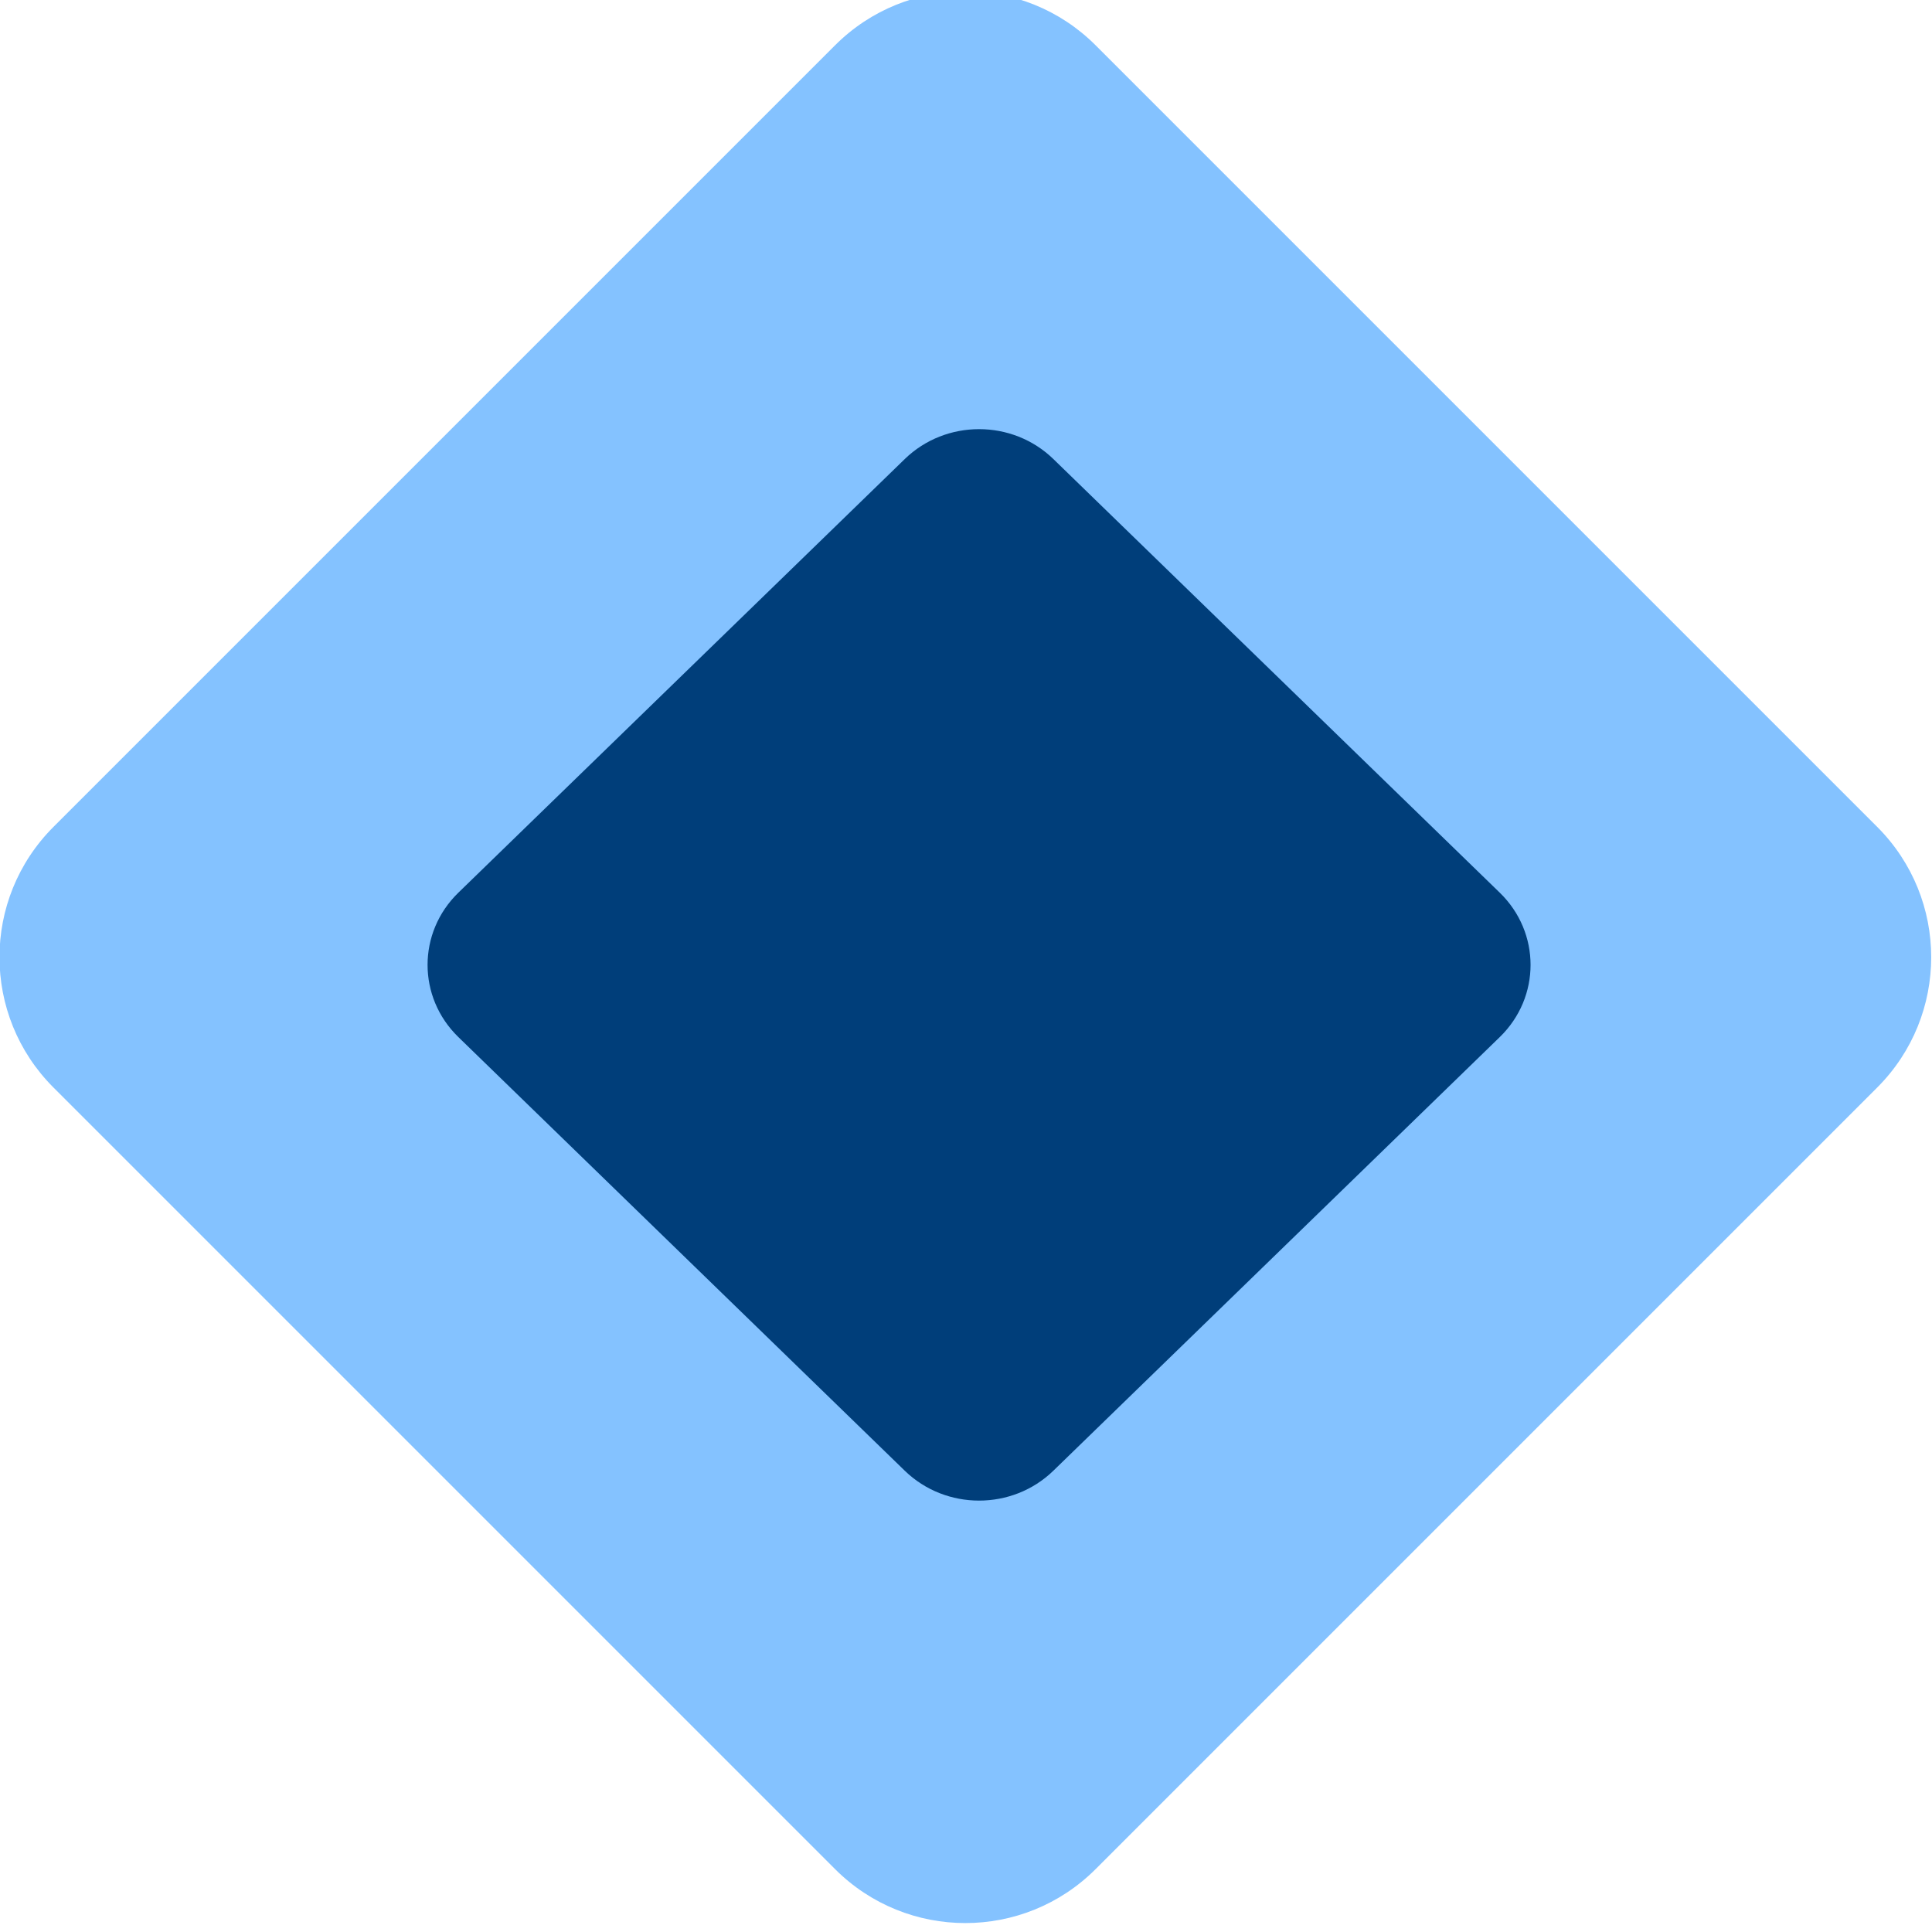
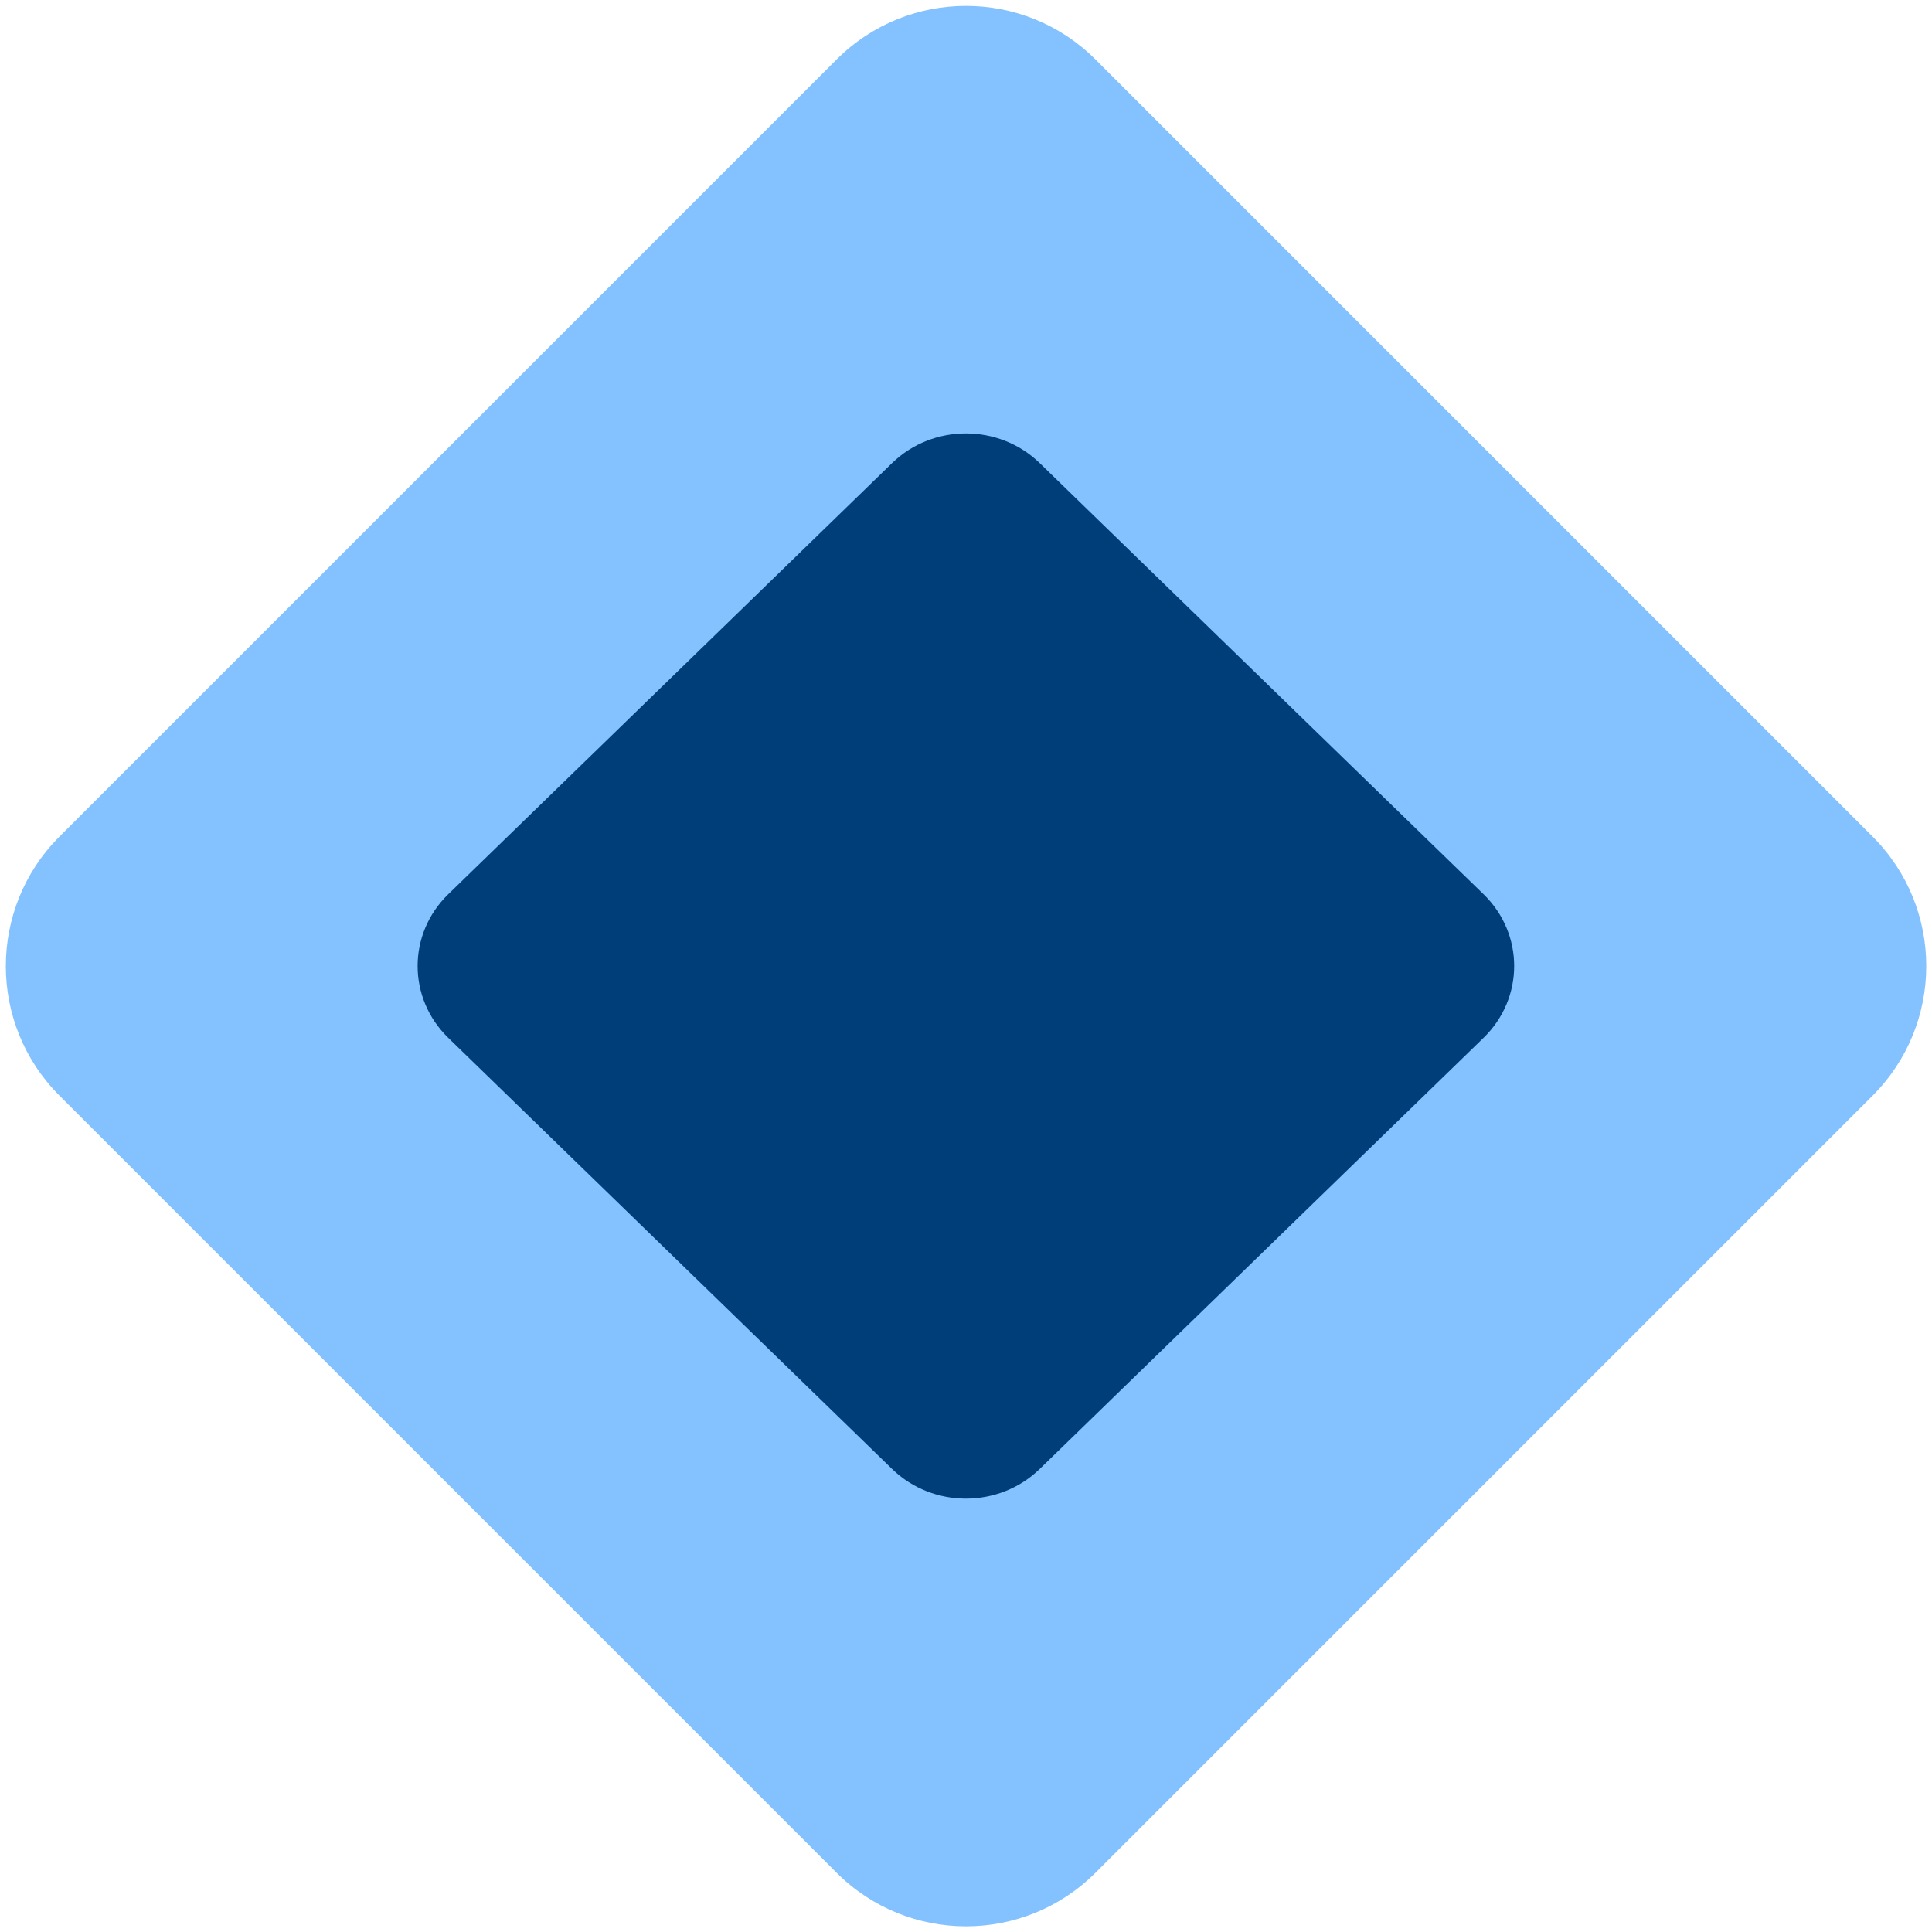
- <svg xmlns="http://www.w3.org/2000/svg" width="8" height="8" version="1.1" viewBox="0 0 8 8" id="svg6">
-   <defs id="defs10" />
-   <g transform="translate(0 -1044.4)" id="g4">
-     <rect transform="rotate(-45)" x="-741.53" y="741.08" width="6.103" height="6.103" ry=".763" fill="#84c2ff" id="rect2" />
-   </g>
-   <g transform="translate(0,-1044.4)" id="g4-3">
-     <rect style="fill:#003e7a;fill-opacity:1;stroke-width:0.563" transform="matrix(0.7172885,-0.6967763,0.7172885,0.6967763,0,0)" x="-751.21" y="753.427" width="3.435" height="3.435" ry="0.429" id="rect2-6" />
-   </g>
+ <svg xmlns="http://www.w3.org/2000/svg" height="10" viewBox="0 0 10 10" width="10">
+   <rect fill="#84c2ff" height="6.103" ry=".763" transform="matrix(.8787183 -.8787183 .8787183 .8787183 .03288 -1297.796)" width="6.103" x="-741.53" y="741.08" />
+   <rect fill="#003e7a" height="3.435" ry=".429" stroke-width=".563" transform="matrix(.891371 -.8658807 .891371 .8658807 -.038545 -1297.836)" width="3.435" x="-751.21" y="753.427" />
</svg>
